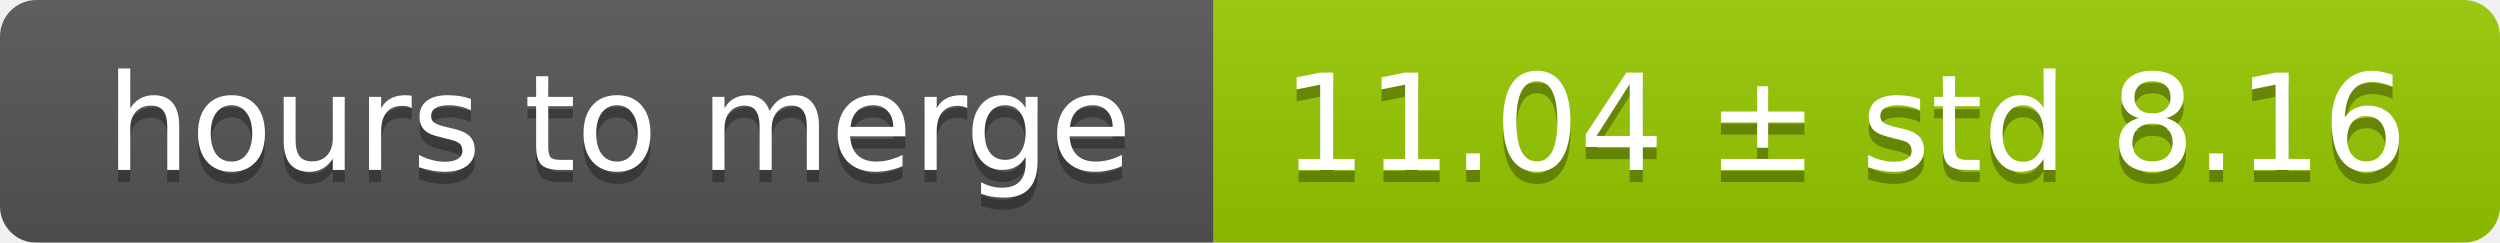
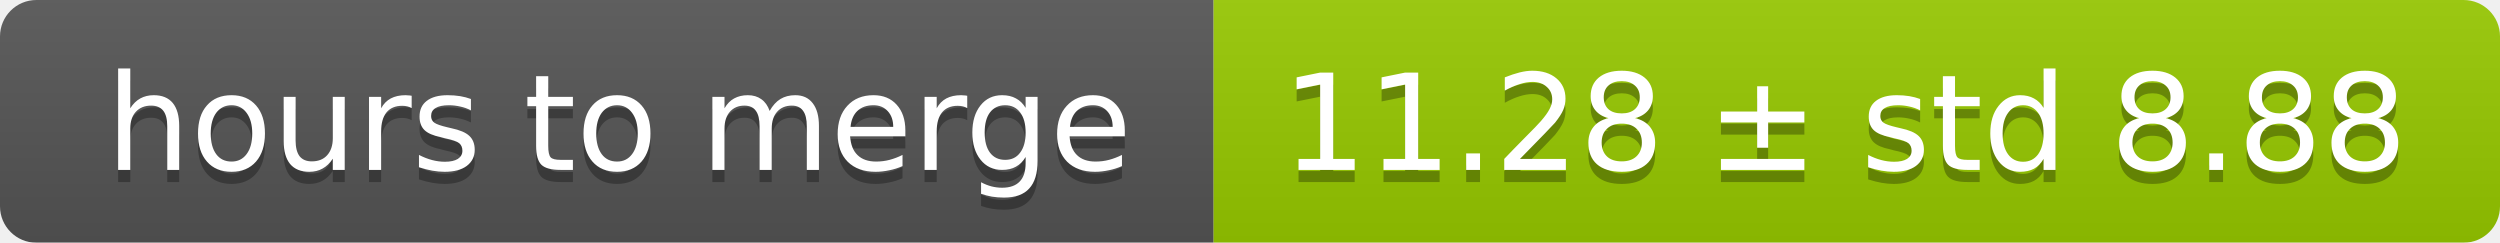
<svg xmlns="http://www.w3.org/2000/svg" width="206" height="20">
  <linearGradient id="smooth" x2="0" y2="100%">
    <stop offset="0" stop-color="#bbb" stop-opacity=".1" />
    <stop offset="1" stop-opacity=".1" />
  </linearGradient>
  <mask id="round">
    <rect width="206" height="20" rx="3" fill="#fff" />
  </mask>
  <g mask="url(#round)">
    <rect width="100" height="20" fill="#555" />
    <rect x="100" width="106" height="20" fill="#97ca00" />
    <rect width="206" height="20" fill="url(#smooth)" />
  </g>
  <g fill="#fff" text-anchor="middle" font-family="DejaVu Sans,Verdana,Geneva,sans-serif" font-size="11">
    <text x="51" y="15" fill="#010101" fill-opacity=".3">hours to merge</text>
    <text x="51" y="14">hours to merge</text>
-     <text x="152" y="15" fill="#010101" fill-opacity=".3">11.04 ± std 8.16</text>
-     <text x="152" y="14">11.04 ± std 8.16</text>
+     <text x="152" y="15" fill="#010101" fill-opacity=".3">11.28 ± std 8.88</text>
+     <text x="152" y="14">11.28 ± std 8.88</text>
  </g>
</svg>
